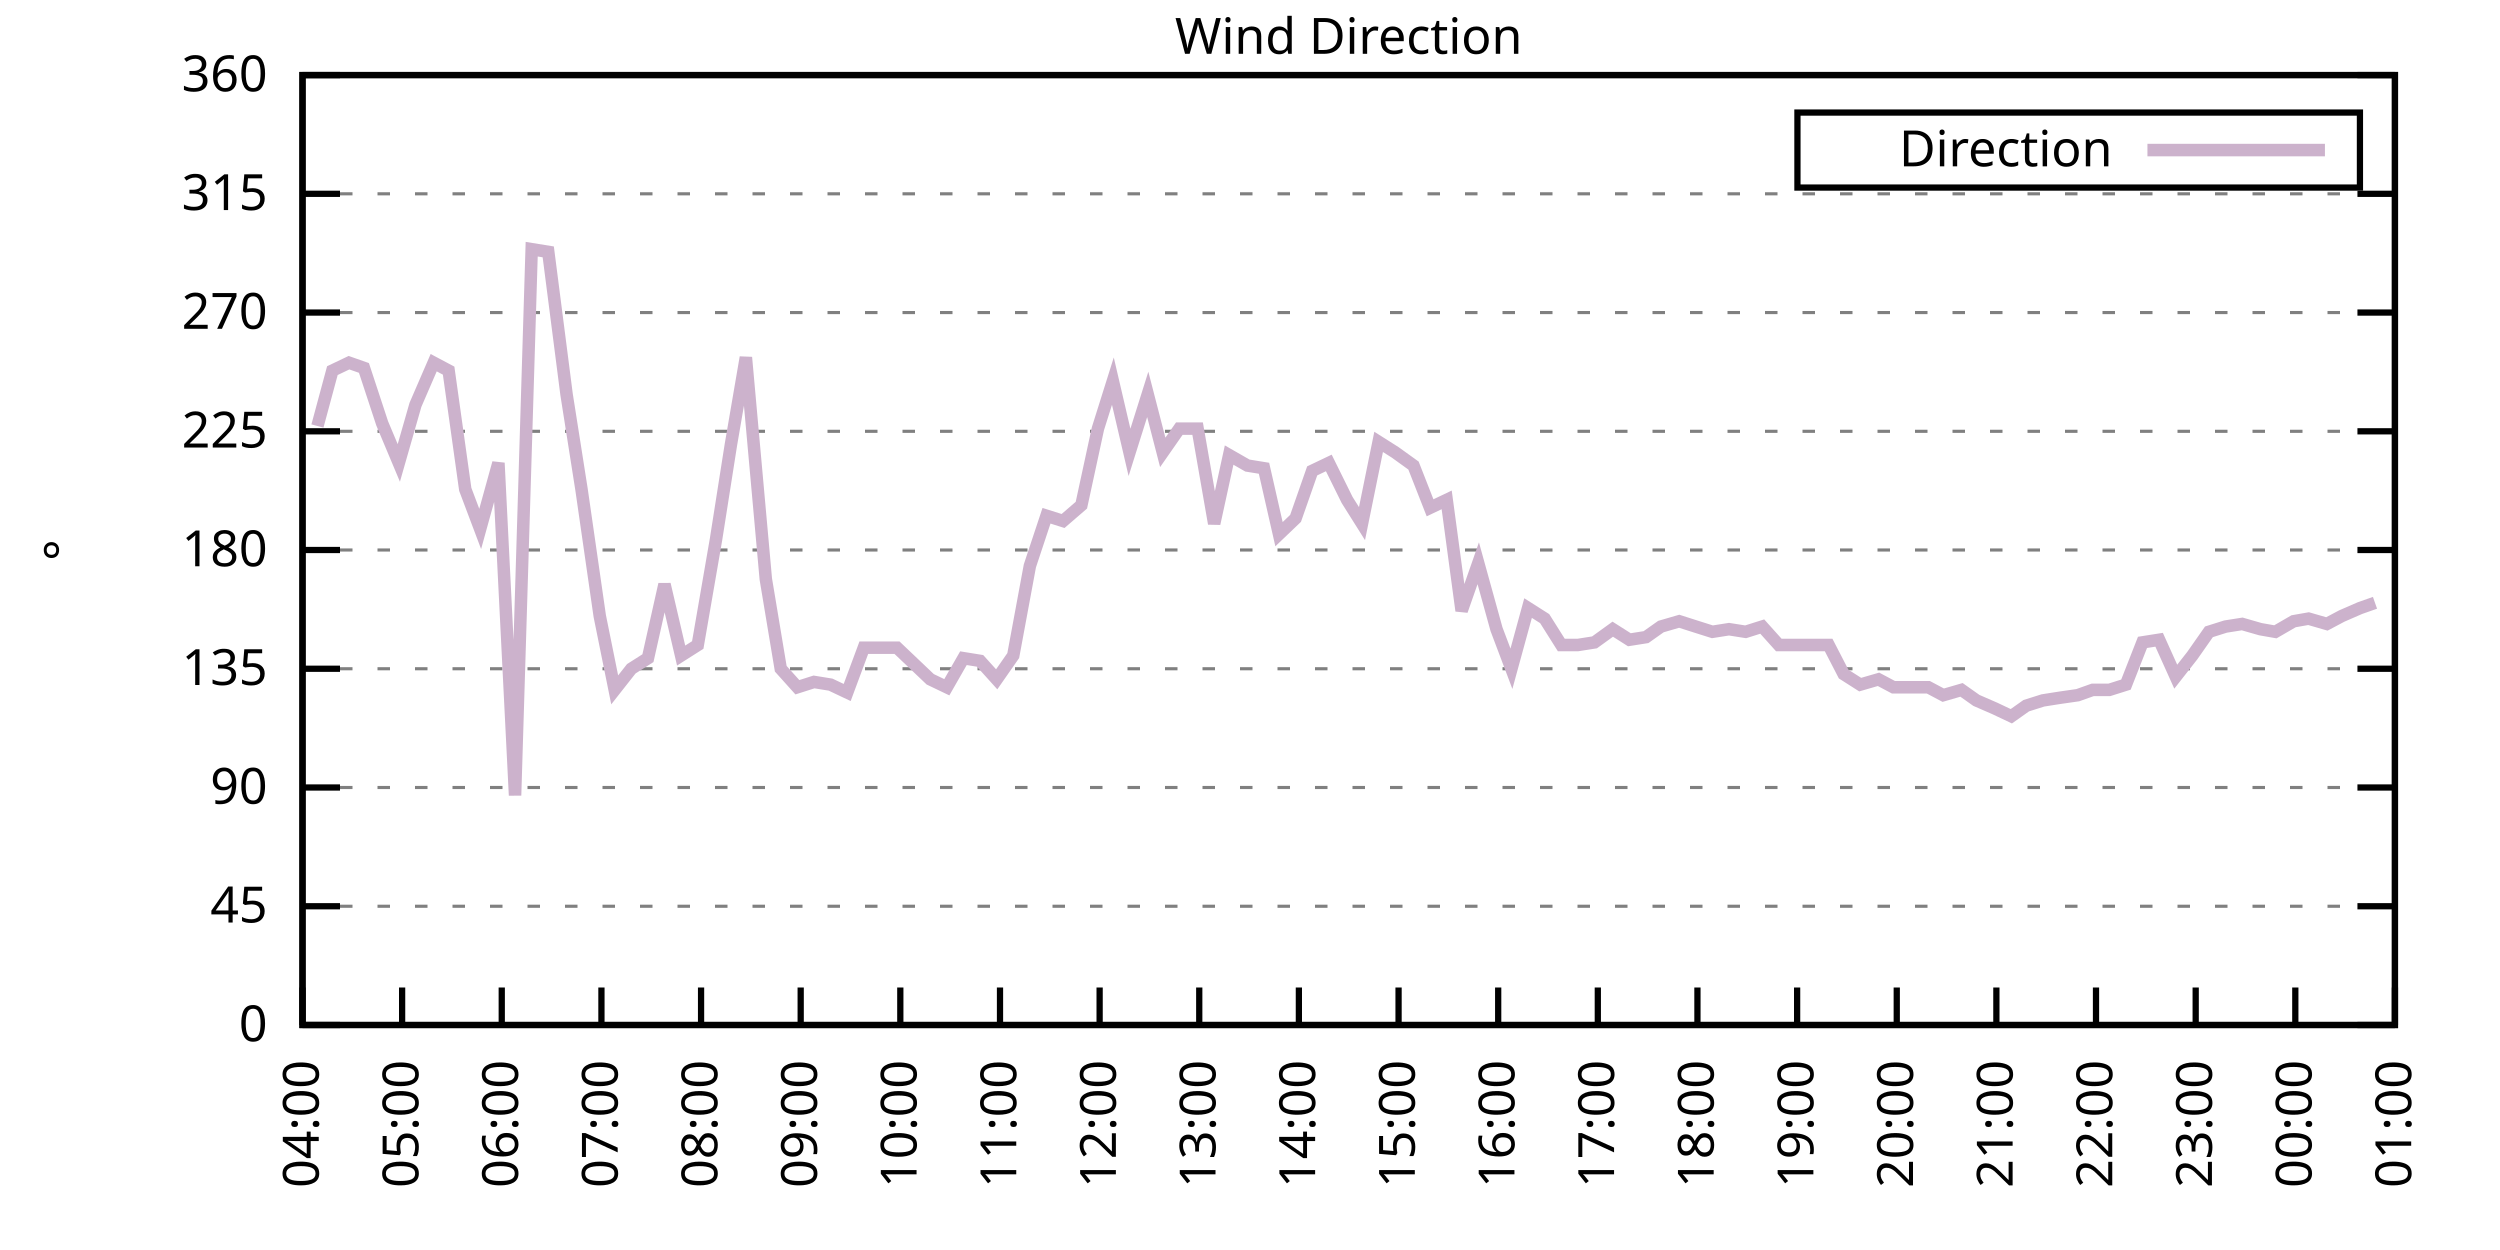
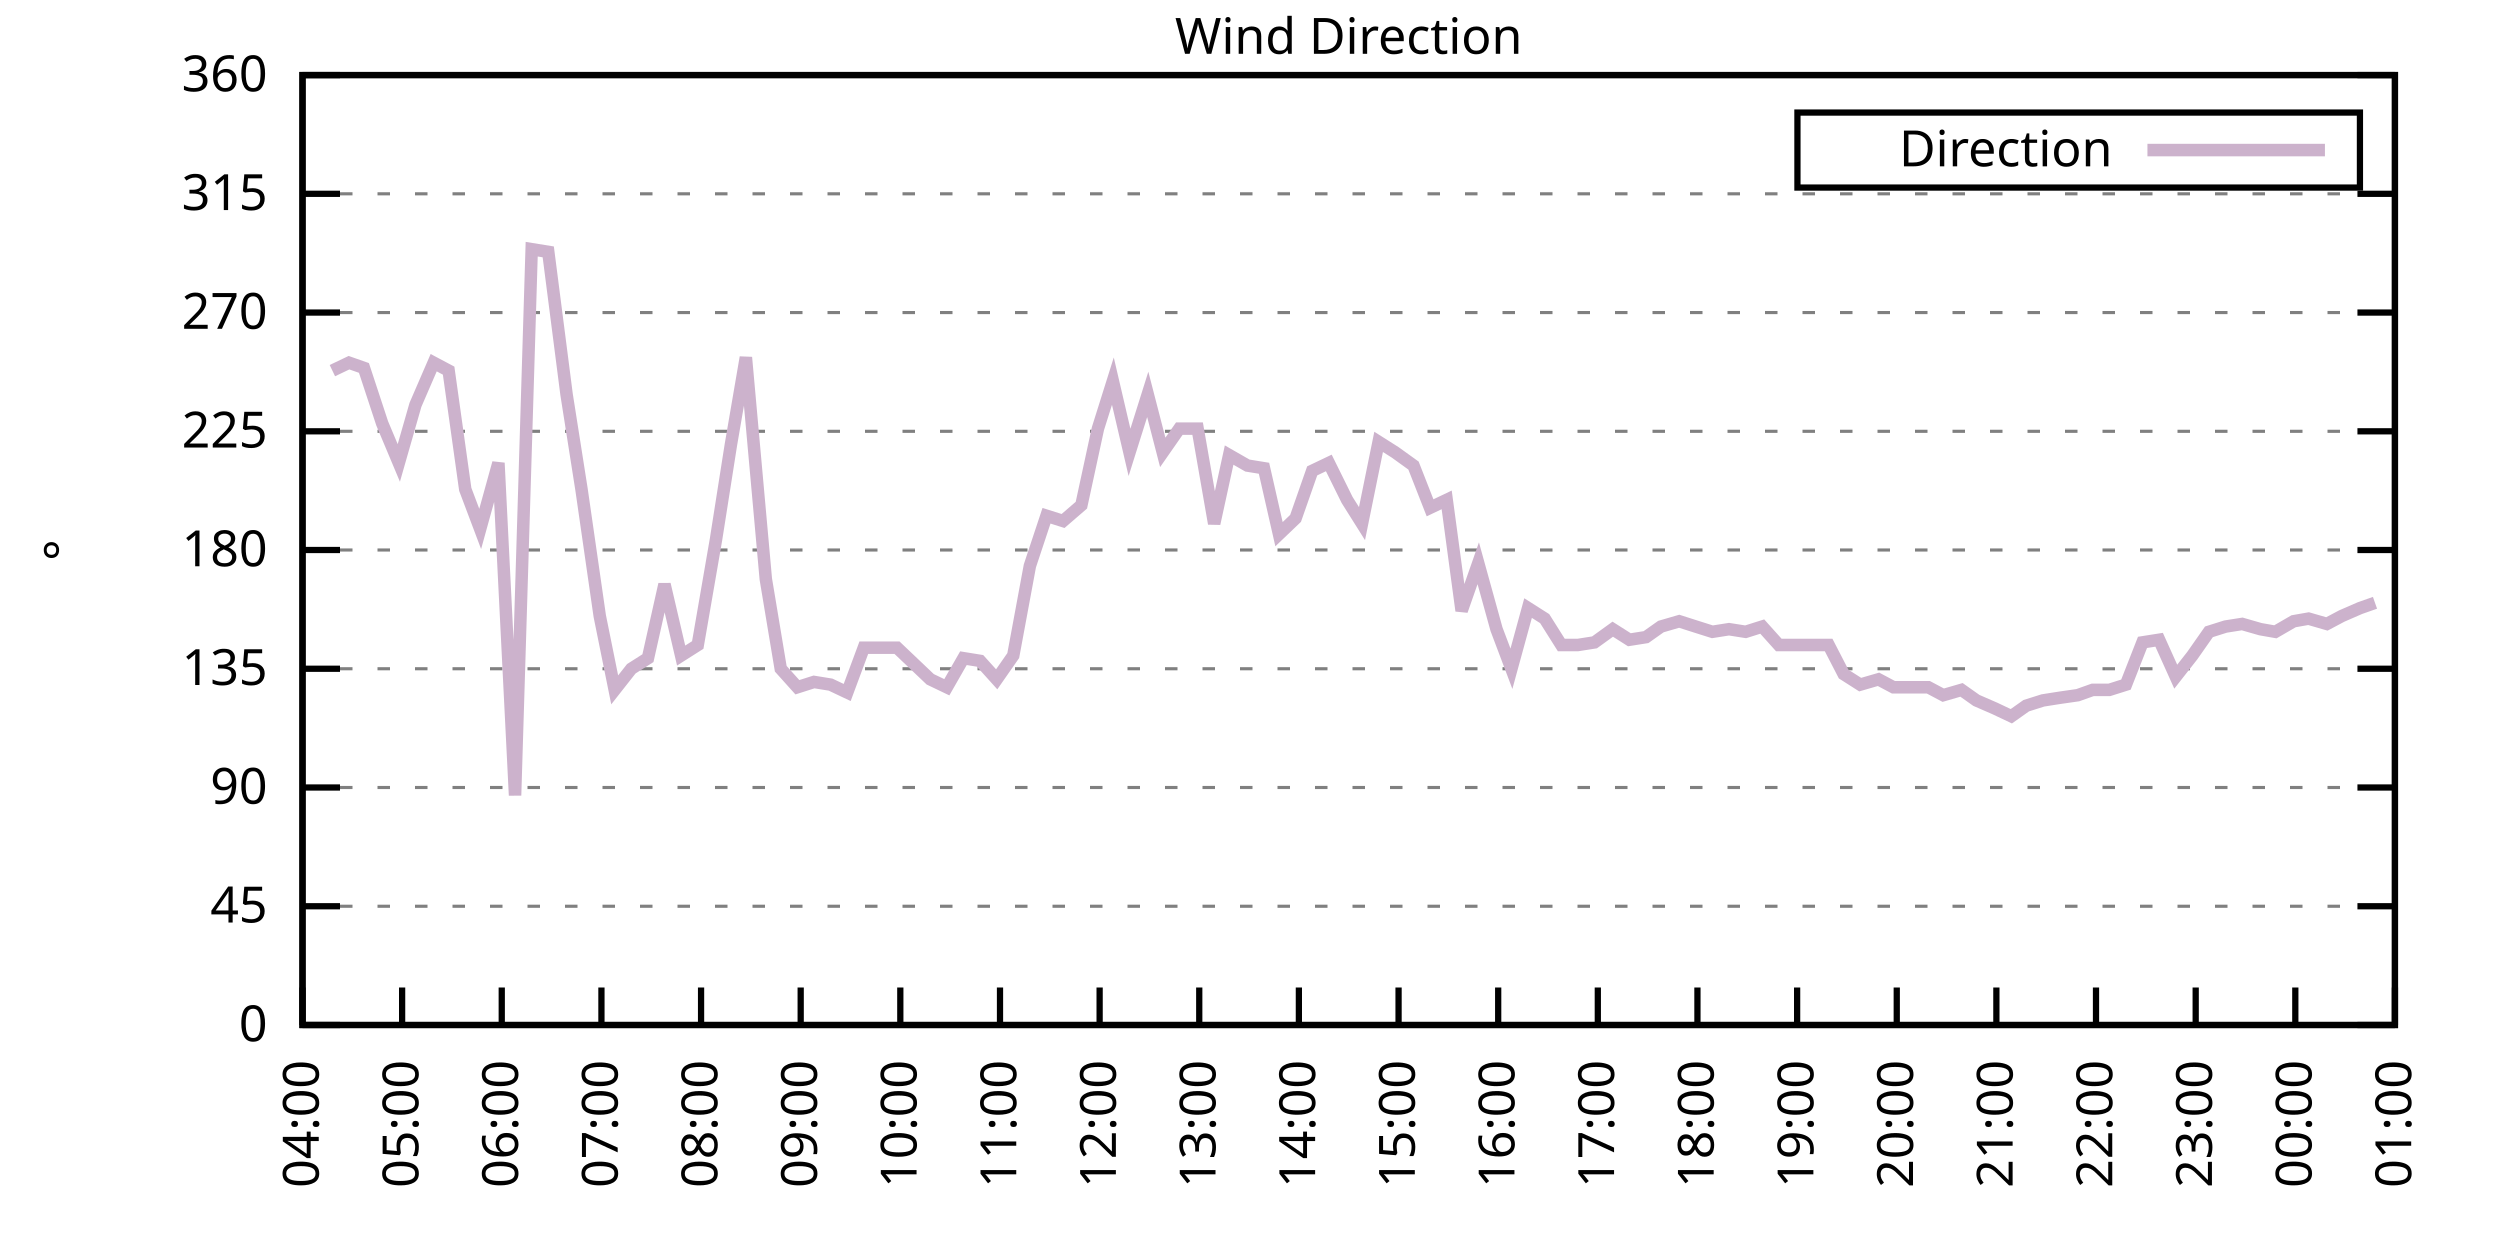
<svg xmlns="http://www.w3.org/2000/svg" xmlns:xlink="http://www.w3.org/1999/xlink" width="400" height="200" viewBox="0 0 400 200">
  <g id="gnuplot_canvas">
    <rect x="0" y="0" width="400" height="200" fill="none" />
    <defs>
      <circle id="gpDot" r="0.5" stroke-width="0.5" stroke="currentColor" />
      <path id="gpPt0" stroke-width="0.333" stroke="currentColor" d="M-1,0 h2 M0,-1 v2" />
      <path id="gpPt1" stroke-width="0.333" stroke="currentColor" d="M-1,-1 L1,1 M1,-1 L-1,1" />
      <path id="gpPt2" stroke-width="0.333" stroke="currentColor" d="M-1,0 L1,0 M0,-1 L0,1 M-1,-1 L1,1 M-1,1 L1,-1" />
      <rect id="gpPt3" stroke-width="0.333" stroke="currentColor" x="-1" y="-1" width="2" height="2" />
      <rect id="gpPt4" stroke-width="0.333" stroke="currentColor" fill="currentColor" x="-1" y="-1" width="2" height="2" />
      <circle id="gpPt5" stroke-width="0.333" stroke="currentColor" cx="0" cy="0" r="1" />
      <use xlink:href="#gpPt5" id="gpPt6" fill="currentColor" stroke="none" />
      <path id="gpPt7" stroke-width="0.333" stroke="currentColor" d="M0,-1.33 L-1.33,0.67 L1.33,0.67 z" />
      <use xlink:href="#gpPt7" id="gpPt8" fill="currentColor" stroke="none" />
      <use xlink:href="#gpPt7" id="gpPt9" stroke="currentColor" transform="rotate(180)" />
      <use xlink:href="#gpPt9" id="gpPt10" fill="currentColor" stroke="none" />
      <use xlink:href="#gpPt3" id="gpPt11" stroke="currentColor" transform="rotate(45)" />
      <use xlink:href="#gpPt11" id="gpPt12" fill="currentColor" stroke="none" />
      <path id="gpPt13" stroke-width="0.333" stroke="currentColor" d="M0,1.330 L1.265,0.411 L0.782,-1.067 L-0.782,-1.076 L-1.265,0.411 z" />
      <use xlink:href="#gpPt13" id="gpPt14" fill="currentColor" stroke="none" />
      <filter id="textbox" filterUnits="objectBoundingBox" x="0" y="0" height="1" width="1">
        <feFlood flood-color="white" flood-opacity="1" result="bgnd" />
        <feComposite in="SourceGraphic" in2="bgnd" operator="atop" />
      </filter>
      <filter id="greybox" filterUnits="objectBoundingBox" x="0" y="0" height="1" width="1">
        <feFlood flood-color="lightgrey" flood-opacity="1" result="grey" />
        <feComposite in="SourceGraphic" in2="grey" operator="atop" />
      </filter>
    </defs>
    <g fill="none" color="white" stroke="currentColor" stroke-width="1.00" stroke-linecap="butt" stroke-linejoin="miter">
</g>
    <g fill="none" color="black" stroke="currentColor" stroke-width="1.00" stroke-linecap="butt" stroke-linejoin="miter">
      <g stroke="none" shape-rendering="crispEdges">
        <polygon fill="rgb(255, 255, 255)" points="48.40,164.00 383.18,164.00 383.18,12.02 48.40,12.02 " />
      </g>
    </g>
    <g fill="none" color="black" stroke="currentColor" stroke-width="1.00" stroke-linecap="butt" stroke-linejoin="miter">
</g>
    <g fill="none" color="black" stroke="black" stroke-width="0.50" stroke-linecap="butt" stroke-linejoin="miter">
</g>
    <g fill="none" color="gray" stroke="currentColor" stroke-width="0.50" stroke-linecap="butt" stroke-linejoin="miter">
      <path stroke="gray" stroke-dasharray="2,4" class="gridline" d="M48.40,164.00 L383.19,164.00  " />
    </g>
    <g fill="none" color="gray" stroke="gray" stroke-width="1.00" stroke-linecap="butt" stroke-linejoin="miter">
</g>
    <g fill="none" color="black" stroke="currentColor" stroke-width="1.00" stroke-linecap="butt" stroke-linejoin="miter">
      <path stroke="black" d="M48.40,164.00 L54.40,164.00 M383.19,164.00 L377.19,164.00  " />
      <g transform="translate(42.80,166.60)" stroke="none" fill="black" font-family="Sans" font-size="8.00" text-anchor="end">
        <text>
          <tspan font-family="Sans"> 0</tspan>
        </text>
      </g>
    </g>
    <g fill="none" color="black" stroke="currentColor" stroke-width="1.00" stroke-linecap="butt" stroke-linejoin="miter">
</g>
    <g fill="none" color="black" stroke="black" stroke-width="0.50" stroke-linecap="butt" stroke-linejoin="miter">
</g>
    <g fill="none" color="gray" stroke="currentColor" stroke-width="0.50" stroke-linecap="butt" stroke-linejoin="miter">
      <path stroke="gray" stroke-dasharray="2,4" class="gridline" d="M48.40,145.00 L383.19,145.00  " />
    </g>
    <g fill="none" color="gray" stroke="gray" stroke-width="1.00" stroke-linecap="butt" stroke-linejoin="miter">
</g>
    <g fill="none" color="black" stroke="currentColor" stroke-width="1.00" stroke-linecap="butt" stroke-linejoin="miter">
      <path stroke="black" d="M48.40,145.00 L54.40,145.00 M383.19,145.00 L377.19,145.00  " />
      <g transform="translate(42.80,147.60)" stroke="none" fill="black" font-family="Sans" font-size="8.00" text-anchor="end">
        <text>
          <tspan font-family="Sans"> 45</tspan>
        </text>
      </g>
    </g>
    <g fill="none" color="black" stroke="currentColor" stroke-width="1.00" stroke-linecap="butt" stroke-linejoin="miter">
</g>
    <g fill="none" color="black" stroke="black" stroke-width="0.50" stroke-linecap="butt" stroke-linejoin="miter">
</g>
    <g fill="none" color="gray" stroke="currentColor" stroke-width="0.50" stroke-linecap="butt" stroke-linejoin="miter">
      <path stroke="gray" stroke-dasharray="2,4" class="gridline" d="M48.40,126.00 L383.19,126.00  " />
    </g>
    <g fill="none" color="gray" stroke="gray" stroke-width="1.00" stroke-linecap="butt" stroke-linejoin="miter">
</g>
    <g fill="none" color="black" stroke="currentColor" stroke-width="1.00" stroke-linecap="butt" stroke-linejoin="miter">
      <path stroke="black" d="M48.40,126.00 L54.40,126.00 M383.19,126.00 L377.19,126.00  " />
      <g transform="translate(42.80,128.60)" stroke="none" fill="black" font-family="Sans" font-size="8.00" text-anchor="end">
        <text>
          <tspan font-family="Sans"> 90</tspan>
        </text>
      </g>
    </g>
    <g fill="none" color="black" stroke="currentColor" stroke-width="1.00" stroke-linecap="butt" stroke-linejoin="miter">
</g>
    <g fill="none" color="black" stroke="black" stroke-width="0.50" stroke-linecap="butt" stroke-linejoin="miter">
</g>
    <g fill="none" color="gray" stroke="currentColor" stroke-width="0.50" stroke-linecap="butt" stroke-linejoin="miter">
      <path stroke="gray" stroke-dasharray="2,4" class="gridline" d="M48.40,107.00 L383.19,107.00  " />
    </g>
    <g fill="none" color="gray" stroke="gray" stroke-width="1.00" stroke-linecap="butt" stroke-linejoin="miter">
</g>
    <g fill="none" color="black" stroke="currentColor" stroke-width="1.00" stroke-linecap="butt" stroke-linejoin="miter">
      <path stroke="black" d="M48.40,107.00 L54.40,107.00 M383.19,107.00 L377.19,107.00  " />
      <g transform="translate(42.80,109.60)" stroke="none" fill="black" font-family="Sans" font-size="8.00" text-anchor="end">
        <text>
          <tspan font-family="Sans"> 135</tspan>
        </text>
      </g>
    </g>
    <g fill="none" color="black" stroke="currentColor" stroke-width="1.00" stroke-linecap="butt" stroke-linejoin="miter">
</g>
    <g fill="none" color="black" stroke="black" stroke-width="0.50" stroke-linecap="butt" stroke-linejoin="miter">
</g>
    <g fill="none" color="gray" stroke="currentColor" stroke-width="0.50" stroke-linecap="butt" stroke-linejoin="miter">
      <path stroke="gray" stroke-dasharray="2,4" class="gridline" d="M48.40,88.00 L383.19,88.00  " />
    </g>
    <g fill="none" color="gray" stroke="gray" stroke-width="1.00" stroke-linecap="butt" stroke-linejoin="miter">
</g>
    <g fill="none" color="black" stroke="currentColor" stroke-width="1.00" stroke-linecap="butt" stroke-linejoin="miter">
      <path stroke="black" d="M48.40,88.00 L54.40,88.00 M383.19,88.00 L377.19,88.00  " />
      <g transform="translate(42.80,90.60)" stroke="none" fill="black" font-family="Sans" font-size="8.00" text-anchor="end">
        <text>
          <tspan font-family="Sans"> 180</tspan>
        </text>
      </g>
    </g>
    <g fill="none" color="black" stroke="currentColor" stroke-width="1.00" stroke-linecap="butt" stroke-linejoin="miter">
</g>
    <g fill="none" color="black" stroke="black" stroke-width="0.50" stroke-linecap="butt" stroke-linejoin="miter">
</g>
    <g fill="none" color="gray" stroke="currentColor" stroke-width="0.50" stroke-linecap="butt" stroke-linejoin="miter">
      <path stroke="gray" stroke-dasharray="2,4" class="gridline" d="M48.40,69.01 L383.19,69.01  " />
    </g>
    <g fill="none" color="gray" stroke="gray" stroke-width="1.00" stroke-linecap="butt" stroke-linejoin="miter">
</g>
    <g fill="none" color="black" stroke="currentColor" stroke-width="1.00" stroke-linecap="butt" stroke-linejoin="miter">
      <path stroke="black" d="M48.40,69.01 L54.40,69.01 M383.19,69.01 L377.19,69.01  " />
      <g transform="translate(42.80,71.61)" stroke="none" fill="black" font-family="Sans" font-size="8.00" text-anchor="end">
        <text>
          <tspan font-family="Sans"> 225</tspan>
        </text>
      </g>
    </g>
    <g fill="none" color="black" stroke="currentColor" stroke-width="1.00" stroke-linecap="butt" stroke-linejoin="miter">
</g>
    <g fill="none" color="black" stroke="black" stroke-width="0.50" stroke-linecap="butt" stroke-linejoin="miter">
</g>
    <g fill="none" color="gray" stroke="currentColor" stroke-width="0.50" stroke-linecap="butt" stroke-linejoin="miter">
      <path stroke="gray" stroke-dasharray="2,4" class="gridline" d="M48.40,50.01 L383.19,50.01  " />
    </g>
    <g fill="none" color="gray" stroke="gray" stroke-width="1.00" stroke-linecap="butt" stroke-linejoin="miter">
</g>
    <g fill="none" color="black" stroke="currentColor" stroke-width="1.00" stroke-linecap="butt" stroke-linejoin="miter">
      <path stroke="black" d="M48.40,50.01 L54.40,50.01 M383.19,50.01 L377.19,50.01  " />
      <g transform="translate(42.80,52.61)" stroke="none" fill="black" font-family="Sans" font-size="8.00" text-anchor="end">
        <text>
          <tspan font-family="Sans"> 270</tspan>
        </text>
      </g>
    </g>
    <g fill="none" color="black" stroke="currentColor" stroke-width="1.00" stroke-linecap="butt" stroke-linejoin="miter">
</g>
    <g fill="none" color="black" stroke="black" stroke-width="0.50" stroke-linecap="butt" stroke-linejoin="miter">
</g>
    <g fill="none" color="gray" stroke="currentColor" stroke-width="0.50" stroke-linecap="butt" stroke-linejoin="miter">
      <path stroke="gray" stroke-dasharray="2,4" class="gridline" d="M48.40,31.01 L383.19,31.01  " />
    </g>
    <g fill="none" color="gray" stroke="gray" stroke-width="1.00" stroke-linecap="butt" stroke-linejoin="miter">
</g>
    <g fill="none" color="black" stroke="currentColor" stroke-width="1.00" stroke-linecap="butt" stroke-linejoin="miter">
      <path stroke="black" d="M48.40,31.01 L54.40,31.01 M383.19,31.01 L377.19,31.01  " />
      <g transform="translate(42.80,33.61)" stroke="none" fill="black" font-family="Sans" font-size="8.00" text-anchor="end">
        <text>
          <tspan font-family="Sans"> 315</tspan>
        </text>
      </g>
    </g>
    <g fill="none" color="black" stroke="currentColor" stroke-width="1.00" stroke-linecap="butt" stroke-linejoin="miter">
</g>
    <g fill="none" color="black" stroke="black" stroke-width="0.50" stroke-linecap="butt" stroke-linejoin="miter">
</g>
    <g fill="none" color="gray" stroke="currentColor" stroke-width="0.50" stroke-linecap="butt" stroke-linejoin="miter">
      <path stroke="gray" stroke-dasharray="2,4" class="gridline" d="M48.40,12.01 L383.19,12.01  " />
    </g>
    <g fill="none" color="gray" stroke="gray" stroke-width="1.00" stroke-linecap="butt" stroke-linejoin="miter">
</g>
    <g fill="none" color="black" stroke="currentColor" stroke-width="1.00" stroke-linecap="butt" stroke-linejoin="miter">
      <path stroke="black" d="M48.40,12.01 L54.40,12.01 M383.19,12.01 L377.19,12.01  " />
      <g transform="translate(42.80,14.61)" stroke="none" fill="black" font-family="Sans" font-size="8.00" text-anchor="end">
        <text>
          <tspan font-family="Sans"> 360</tspan>
        </text>
      </g>
    </g>
    <g fill="none" color="black" stroke="currentColor" stroke-width="1.00" stroke-linecap="butt" stroke-linejoin="miter">
      <path stroke="black" d="M48.40,164.00 L48.40,158.00  " />
      <g transform="translate(51.00,169.60) rotate(270.00)" stroke="none" fill="black" font-family="Sans" font-size="8.00" text-anchor="end">
        <text>
          <tspan font-family="Sans">04:00</tspan>
        </text>
      </g>
    </g>
    <g fill="none" color="black" stroke="currentColor" stroke-width="1.00" stroke-linecap="butt" stroke-linejoin="miter">
      <path stroke="black" d="M64.34,164.00 L64.34,158.00  " />
      <g transform="translate(66.94,169.60) rotate(270.00)" stroke="none" fill="black" font-family="Sans" font-size="8.00" text-anchor="end">
        <text>
          <tspan font-family="Sans">05:00</tspan>
        </text>
      </g>
    </g>
    <g fill="none" color="black" stroke="currentColor" stroke-width="1.00" stroke-linecap="butt" stroke-linejoin="miter">
      <path stroke="black" d="M80.28,164.00 L80.28,158.00  " />
      <g transform="translate(82.88,169.60) rotate(270.00)" stroke="none" fill="black" font-family="Sans" font-size="8.00" text-anchor="end">
        <text>
          <tspan font-family="Sans">06:00</tspan>
        </text>
      </g>
    </g>
    <g fill="none" color="black" stroke="currentColor" stroke-width="1.00" stroke-linecap="butt" stroke-linejoin="miter">
      <path stroke="black" d="M96.23,164.00 L96.23,158.00  " />
      <g transform="translate(98.83,169.60) rotate(270.00)" stroke="none" fill="black" font-family="Sans" font-size="8.00" text-anchor="end">
        <text>
          <tspan font-family="Sans">07:00</tspan>
        </text>
      </g>
    </g>
    <g fill="none" color="black" stroke="currentColor" stroke-width="1.00" stroke-linecap="butt" stroke-linejoin="miter">
      <path stroke="black" d="M112.17,164.00 L112.17,158.00  " />
      <g transform="translate(114.77,169.60) rotate(270.00)" stroke="none" fill="black" font-family="Sans" font-size="8.00" text-anchor="end">
        <text>
          <tspan font-family="Sans">08:00</tspan>
        </text>
      </g>
    </g>
    <g fill="none" color="black" stroke="currentColor" stroke-width="1.00" stroke-linecap="butt" stroke-linejoin="miter">
      <path stroke="black" d="M128.11,164.00 L128.11,158.00  " />
      <g transform="translate(130.71,169.60) rotate(270.00)" stroke="none" fill="black" font-family="Sans" font-size="8.00" text-anchor="end">
        <text>
          <tspan font-family="Sans">09:00</tspan>
        </text>
      </g>
    </g>
    <g fill="none" color="black" stroke="currentColor" stroke-width="1.00" stroke-linecap="butt" stroke-linejoin="miter">
      <path stroke="black" d="M144.05,164.00 L144.05,158.00  " />
      <g transform="translate(146.65,169.60) rotate(270.00)" stroke="none" fill="black" font-family="Sans" font-size="8.00" text-anchor="end">
        <text>
          <tspan font-family="Sans">10:00</tspan>
        </text>
      </g>
    </g>
    <g fill="none" color="black" stroke="currentColor" stroke-width="1.00" stroke-linecap="butt" stroke-linejoin="miter">
      <path stroke="black" d="M160.00,164.00 L160.00,158.00  " />
      <g transform="translate(162.60,169.60) rotate(270.00)" stroke="none" fill="black" font-family="Sans" font-size="8.00" text-anchor="end">
        <text>
          <tspan font-family="Sans">11:00</tspan>
        </text>
      </g>
    </g>
    <g fill="none" color="black" stroke="currentColor" stroke-width="1.00" stroke-linecap="butt" stroke-linejoin="miter">
      <path stroke="black" d="M175.94,164.00 L175.94,158.00  " />
      <g transform="translate(178.54,169.60) rotate(270.00)" stroke="none" fill="black" font-family="Sans" font-size="8.00" text-anchor="end">
        <text>
          <tspan font-family="Sans">12:00</tspan>
        </text>
      </g>
    </g>
    <g fill="none" color="black" stroke="currentColor" stroke-width="1.00" stroke-linecap="butt" stroke-linejoin="miter">
      <path stroke="black" d="M191.88,164.00 L191.88,158.00  " />
      <g transform="translate(194.48,169.60) rotate(270.00)" stroke="none" fill="black" font-family="Sans" font-size="8.00" text-anchor="end">
        <text>
          <tspan font-family="Sans">13:00</tspan>
        </text>
      </g>
    </g>
    <g fill="none" color="black" stroke="currentColor" stroke-width="1.00" stroke-linecap="butt" stroke-linejoin="miter">
      <path stroke="black" d="M207.82,164.00 L207.82,158.00  " />
      <g transform="translate(210.42,169.60) rotate(270.00)" stroke="none" fill="black" font-family="Sans" font-size="8.00" text-anchor="end">
        <text>
          <tspan font-family="Sans">14:00</tspan>
        </text>
      </g>
    </g>
    <g fill="none" color="black" stroke="currentColor" stroke-width="1.00" stroke-linecap="butt" stroke-linejoin="miter">
      <path stroke="black" d="M223.77,164.00 L223.77,158.00  " />
      <g transform="translate(226.37,169.60) rotate(270.00)" stroke="none" fill="black" font-family="Sans" font-size="8.00" text-anchor="end">
        <text>
          <tspan font-family="Sans">15:00</tspan>
        </text>
      </g>
    </g>
    <g fill="none" color="black" stroke="currentColor" stroke-width="1.00" stroke-linecap="butt" stroke-linejoin="miter">
      <path stroke="black" d="M239.71,164.00 L239.71,158.00  " />
      <g transform="translate(242.31,169.60) rotate(270.00)" stroke="none" fill="black" font-family="Sans" font-size="8.00" text-anchor="end">
        <text>
          <tspan font-family="Sans">16:00</tspan>
        </text>
      </g>
    </g>
    <g fill="none" color="black" stroke="currentColor" stroke-width="1.00" stroke-linecap="butt" stroke-linejoin="miter">
      <path stroke="black" d="M255.65,164.00 L255.65,158.00  " />
      <g transform="translate(258.25,169.60) rotate(270.00)" stroke="none" fill="black" font-family="Sans" font-size="8.00" text-anchor="end">
        <text>
          <tspan font-family="Sans">17:00</tspan>
        </text>
      </g>
    </g>
    <g fill="none" color="black" stroke="currentColor" stroke-width="1.00" stroke-linecap="butt" stroke-linejoin="miter">
      <path stroke="black" d="M271.59,164.00 L271.59,158.00  " />
      <g transform="translate(274.19,169.60) rotate(270.00)" stroke="none" fill="black" font-family="Sans" font-size="8.00" text-anchor="end">
        <text>
          <tspan font-family="Sans">18:00</tspan>
        </text>
      </g>
    </g>
    <g fill="none" color="black" stroke="currentColor" stroke-width="1.00" stroke-linecap="butt" stroke-linejoin="miter">
      <path stroke="black" d="M287.54,164.00 L287.54,158.00  " />
      <g transform="translate(290.14,169.60) rotate(270.00)" stroke="none" fill="black" font-family="Sans" font-size="8.00" text-anchor="end">
        <text>
          <tspan font-family="Sans">19:00</tspan>
        </text>
      </g>
    </g>
    <g fill="none" color="black" stroke="currentColor" stroke-width="1.00" stroke-linecap="butt" stroke-linejoin="miter">
      <path stroke="black" d="M303.48,164.00 L303.48,158.00  " />
      <g transform="translate(306.08,169.60) rotate(270.00)" stroke="none" fill="black" font-family="Sans" font-size="8.00" text-anchor="end">
        <text>
          <tspan font-family="Sans">20:00</tspan>
        </text>
      </g>
    </g>
    <g fill="none" color="black" stroke="currentColor" stroke-width="1.00" stroke-linecap="butt" stroke-linejoin="miter">
      <path stroke="black" d="M319.42,164.00 L319.42,158.00  " />
      <g transform="translate(322.02,169.60) rotate(270.00)" stroke="none" fill="black" font-family="Sans" font-size="8.00" text-anchor="end">
        <text>
          <tspan font-family="Sans">21:00</tspan>
        </text>
      </g>
    </g>
    <g fill="none" color="black" stroke="currentColor" stroke-width="1.00" stroke-linecap="butt" stroke-linejoin="miter">
      <path stroke="black" d="M335.36,164.00 L335.36,158.00  " />
      <g transform="translate(337.96,169.60) rotate(270.00)" stroke="none" fill="black" font-family="Sans" font-size="8.00" text-anchor="end">
        <text>
          <tspan font-family="Sans">22:00</tspan>
        </text>
      </g>
    </g>
    <g fill="none" color="black" stroke="currentColor" stroke-width="1.00" stroke-linecap="butt" stroke-linejoin="miter">
      <path stroke="black" d="M351.31,164.00 L351.31,158.00  " />
      <g transform="translate(353.91,169.60) rotate(270.00)" stroke="none" fill="black" font-family="Sans" font-size="8.00" text-anchor="end">
        <text>
          <tspan font-family="Sans">23:00</tspan>
        </text>
      </g>
    </g>
    <g fill="none" color="black" stroke="currentColor" stroke-width="1.00" stroke-linecap="butt" stroke-linejoin="miter">
      <path stroke="black" d="M367.25,164.00 L367.25,158.00  " />
      <g transform="translate(369.85,169.60) rotate(270.00)" stroke="none" fill="black" font-family="Sans" font-size="8.00" text-anchor="end">
        <text>
          <tspan font-family="Sans">00:00</tspan>
        </text>
      </g>
    </g>
    <g fill="none" color="black" stroke="currentColor" stroke-width="1.00" stroke-linecap="butt" stroke-linejoin="miter">
      <path stroke="black" d="M383.19,164.00 L383.19,158.00  " />
      <g transform="translate(385.79,169.60) rotate(270.00)" stroke="none" fill="black" font-family="Sans" font-size="8.00" text-anchor="end">
        <text>
          <tspan font-family="Sans">01:00</tspan>
        </text>
      </g>
    </g>
    <g fill="none" color="black" stroke="currentColor" stroke-width="1.00" stroke-linecap="butt" stroke-linejoin="miter">
</g>
    <g fill="none" color="black" stroke="currentColor" stroke-width="1.00" stroke-linecap="butt" stroke-linejoin="miter">
      <path stroke="black" d="M48.40,12.01 L48.40,164.00 L383.19,164.00 L383.19,12.01 L48.40,12.01 Z  " />
    </g>
    <g fill="none" color="black" stroke="currentColor" stroke-width="1.00" stroke-linecap="butt" stroke-linejoin="miter">
</g>
    <g fill="none" color="black" stroke="currentColor" stroke-width="1.00" stroke-linecap="butt" stroke-linejoin="miter">
      <path stroke="black" d="M287.59,30.01 L287.59,18.01 L377.59,18.01 L377.59,30.01 L287.59,30.01 Z  " />
    </g>
    <g id="Wind_direction_plot_1">
      <g fill="none" color="white" stroke="black" stroke-width="2.00" stroke-linecap="butt" stroke-linejoin="miter">
</g>
      <g fill="none" color="black" stroke="currentColor" stroke-width="2.00" stroke-linecap="butt" stroke-linejoin="miter">
        <g transform="translate(337.99,26.61)" stroke="none" fill="black" font-family="Sans" font-size="8.00" text-anchor="end">
          <text>
            <tspan font-family="Sans">Direction</tspan>
          </text>
        </g>
      </g>
      <g fill="none" color="black" stroke="currentColor" stroke-width="2.00" stroke-linecap="butt" stroke-linejoin="miter">
-         <path stroke="rgb(204, 178, 204)" d="M343.59,24.01 L371.99,24.01 M50.79,68.16 L53.18,59.30 L55.84,58.03 L58.23,58.87 L61.15,67.74 L63.81,74.07   L66.47,64.78 L69.39,58.03 L71.78,59.30 L74.44,78.29 L76.83,84.63 L79.75,74.07 L82.41,127.27 L85.07,39.87   L87.72,40.30 L90.65,63.10 L93.04,78.29 L95.96,98.56 L98.35,110.38 L101.01,107.00 L103.67,105.31 L106.32,93.49   L108.98,104.89 L111.64,103.20 L114.56,86.32 L116.95,71.12 L119.34,57.18 L122.53,92.65 L124.92,107.00 L127.58,109.96   L130.24,109.11 L132.89,109.54 L135.55,110.80 L138.21,103.63 L140.87,103.63 L143.52,103.63 L146.18,106.16 L148.84,108.69   L151.49,109.96 L154.15,105.31 L156.81,105.74 L159.47,108.69 L162.12,104.89 L164.78,90.54 L167.44,82.52 L170.09,83.36   L173.02,80.83 L175.67,68.58 L178.06,60.98 L180.72,72.38 L183.64,63.10 L186.04,72.38 L188.69,68.58 L191.62,68.58   L194.27,83.78 L196.66,72.81 L199.59,74.49 L202.24,74.92 L204.64,85.47 L207.29,82.94 L209.95,75.34 L212.61,74.07   L215.53,79.98 L217.92,83.78 L220.58,70.70 L223.23,72.38 L226.16,74.49 L228.81,81.25 L231.47,79.98 L233.86,97.72   L236.52,90.12 L239.44,100.67 L241.83,107.00 L244.49,97.29 L247.15,98.98 L249.81,103.20 L252.46,103.20 L255.12,102.78   L258.04,100.67 L260.70,102.36 L263.36,101.94 L265.75,100.25 L268.67,99.40 L271.33,100.25 L273.98,101.09 L276.64,100.67   L279.30,101.09 L281.96,100.25 L284.61,103.20 L289.93,103.20 L292.58,103.20 L294.98,107.85 L297.63,109.54 L300.56,108.69   L302.95,109.96 L305.87,109.96 L308.53,109.96 L310.92,111.23 L313.84,110.38 L316.23,112.07 L319.15,113.34 L321.81,114.60   L324.20,112.91 L326.86,112.07 L329.52,111.65 L332.44,111.23 L334.83,110.38 L337.49,110.38 L340.15,109.54 L342.80,102.78   L345.46,102.36 L348.12,108.27 L350.77,104.89 L353.43,101.09 L356.09,100.25 L358.75,99.83 L361.67,100.67 L364.06,101.09   L366.98,99.40 L369.37,98.98 L372.30,99.83 L374.69,98.56 L377.61,97.29 L380.00,96.45  " />
+         <path stroke="rgb(204, 178, 204)" d="M343.59,24.01 L371.99,24.01 M53.18,59.30 L55.84,58.03 L58.23,58.87 L61.15,67.74 L63.81,74.07 L66.47,64.78   L69.39,58.03 L71.78,59.30 L74.44,78.29 L76.83,84.63 L79.75,74.07 L82.41,127.27 L85.07,39.87 L87.72,40.30   L90.65,63.10 L93.04,78.29 L95.96,98.56 L98.35,110.38 L101.01,107.00 L103.67,105.31 L106.32,93.49 L108.98,104.89   L111.64,103.20 L114.56,86.32 L116.95,71.12 L119.34,57.18 L122.53,92.65 L124.92,107.00 L127.58,109.96 L130.24,109.11   L132.89,109.54 L135.55,110.80 L138.21,103.63 L140.87,103.63 L143.52,103.63 L146.18,106.16 L148.84,108.69 L151.49,109.96   L154.15,105.31 L156.81,105.74 L159.47,108.69 L162.12,104.89 L164.78,90.54 L167.44,82.52 L170.09,83.36 L173.02,80.83   L175.67,68.58 L178.06,60.98 L180.72,72.38 L183.64,63.10 L186.04,72.38 L188.69,68.58 L191.62,68.58 L194.27,83.78   L196.66,72.81 L199.59,74.49 L202.24,74.92 L204.64,85.47 L207.29,82.94 L209.95,75.34 L212.61,74.07 L215.53,79.98   L217.92,83.78 L220.58,70.70 L223.23,72.38 L226.16,74.49 L228.81,81.25 L231.47,79.98 L233.86,97.72 L236.52,90.12   L239.44,100.67 L241.83,107.00 L244.49,97.29 L247.15,98.98 L249.81,103.20 L252.46,103.20 L255.12,102.78 L258.04,100.67   L260.70,102.36 L263.36,101.94 L265.75,100.25 L268.67,99.40 L271.33,100.25 L273.98,101.09 L276.64,100.67 L279.30,101.09   L281.96,100.25 L284.61,103.20 L289.93,103.20 L292.58,103.20 L294.98,107.85 L297.63,109.54 L300.56,108.69 L302.95,109.96   L305.87,109.96 L308.53,109.96 L310.92,111.23 L313.84,110.38 L316.23,112.07 L319.15,113.34 L321.81,114.60 L324.20,112.91   L326.86,112.07 L329.52,111.65 L332.44,111.23 L334.83,110.38 L337.49,110.38 L340.15,109.54 L342.80,102.78 L345.46,102.36   L348.12,108.27 L350.77,104.89 L353.43,101.09 L356.09,100.25 L358.75,99.83 L361.67,100.67 L364.06,101.09 L366.98,99.40   L369.37,98.98 L372.30,99.83 L374.69,98.56 L377.61,97.29 L380.00,96.45  " />
      </g>
    </g>
    <g fill="none" color="black" stroke="currentColor" stroke-width="2.00" stroke-linecap="butt" stroke-linejoin="miter">
</g>
    <g fill="none" color="black" stroke="black" stroke-width="1.00" stroke-linecap="butt" stroke-linejoin="miter">
</g>
    <g fill="none" color="black" stroke="currentColor" stroke-width="1.00" stroke-linecap="butt" stroke-linejoin="miter">
      <path stroke="black" d="M48.40,12.01 L48.40,164.00 L383.19,164.00 L383.19,12.01 L48.40,12.01 Z  " />
      <g transform="translate(12.80,88.01) rotate(270.00)" stroke="none" fill="black" font-family="Sans" font-size="8.00" text-anchor="middle">
        <text>
          <tspan font-family="Sans">°</tspan>
        </text>
      </g>
    </g>
    <g fill="none" color="black" stroke="currentColor" stroke-width="1.00" stroke-linecap="butt" stroke-linejoin="miter">
</g>
    <g fill="none" color="black" stroke="currentColor" stroke-width="1.00" stroke-linecap="butt" stroke-linejoin="miter">
      <g transform="translate(215.79,8.61)" stroke="none" fill="black" font-family="Sans" font-size="8.00" text-anchor="middle">
        <text>
          <tspan font-family="Sans">Wind Direction</tspan>
        </text>
      </g>
    </g>
    <g fill="none" color="black" stroke="currentColor" stroke-width="1.00" stroke-linecap="butt" stroke-linejoin="miter">
</g>
  </g>
</svg>
